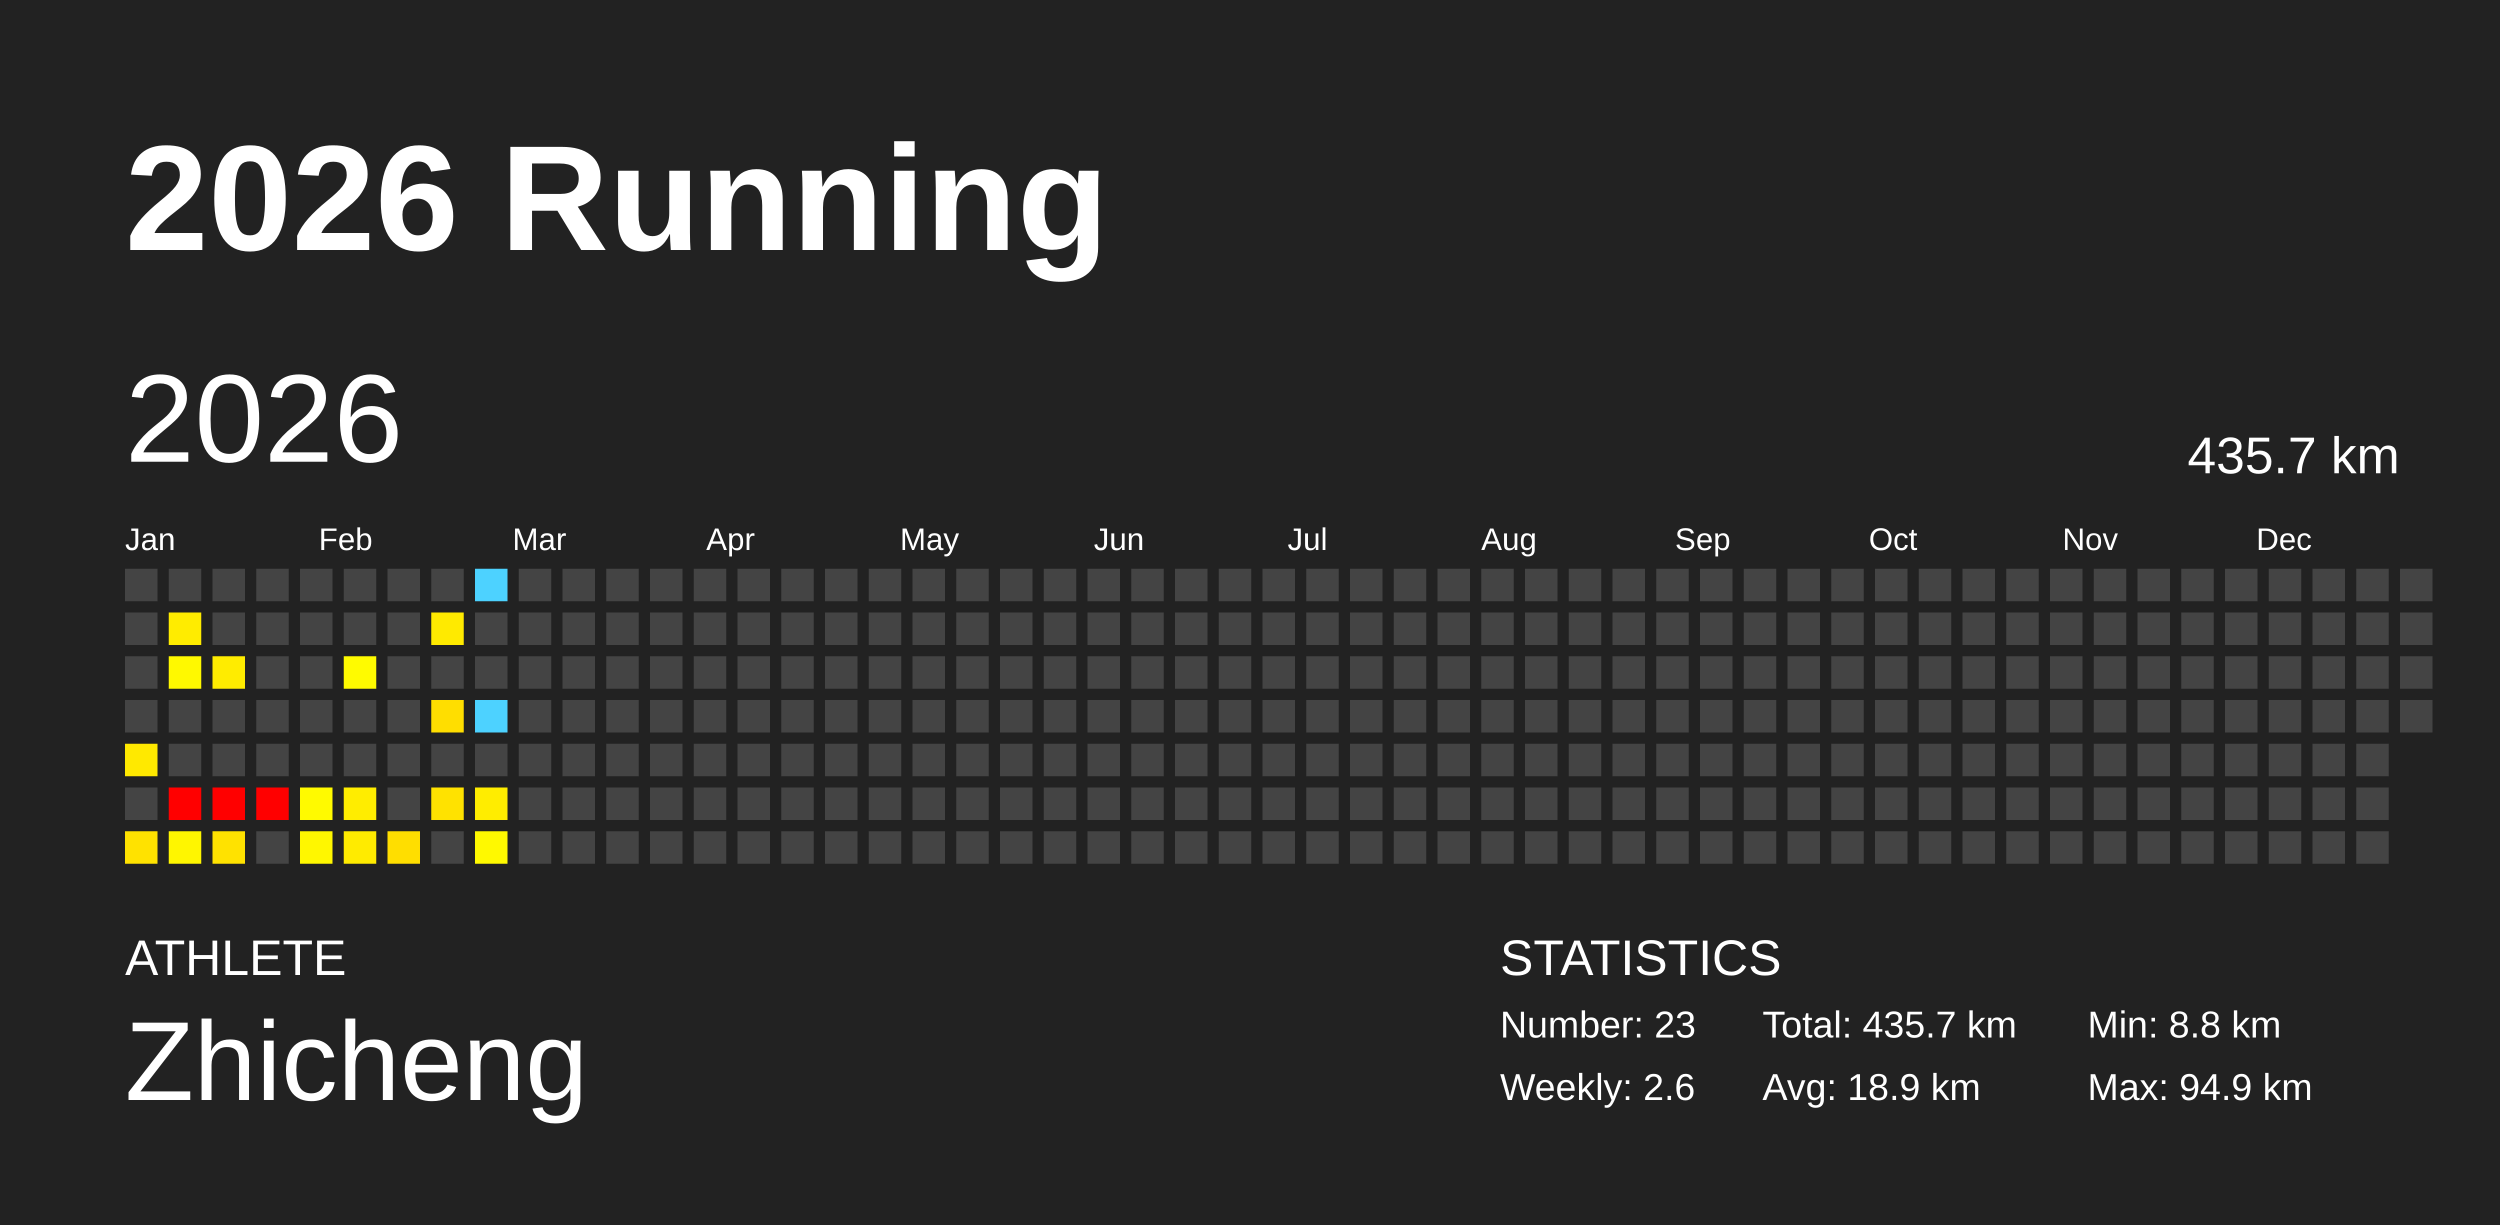
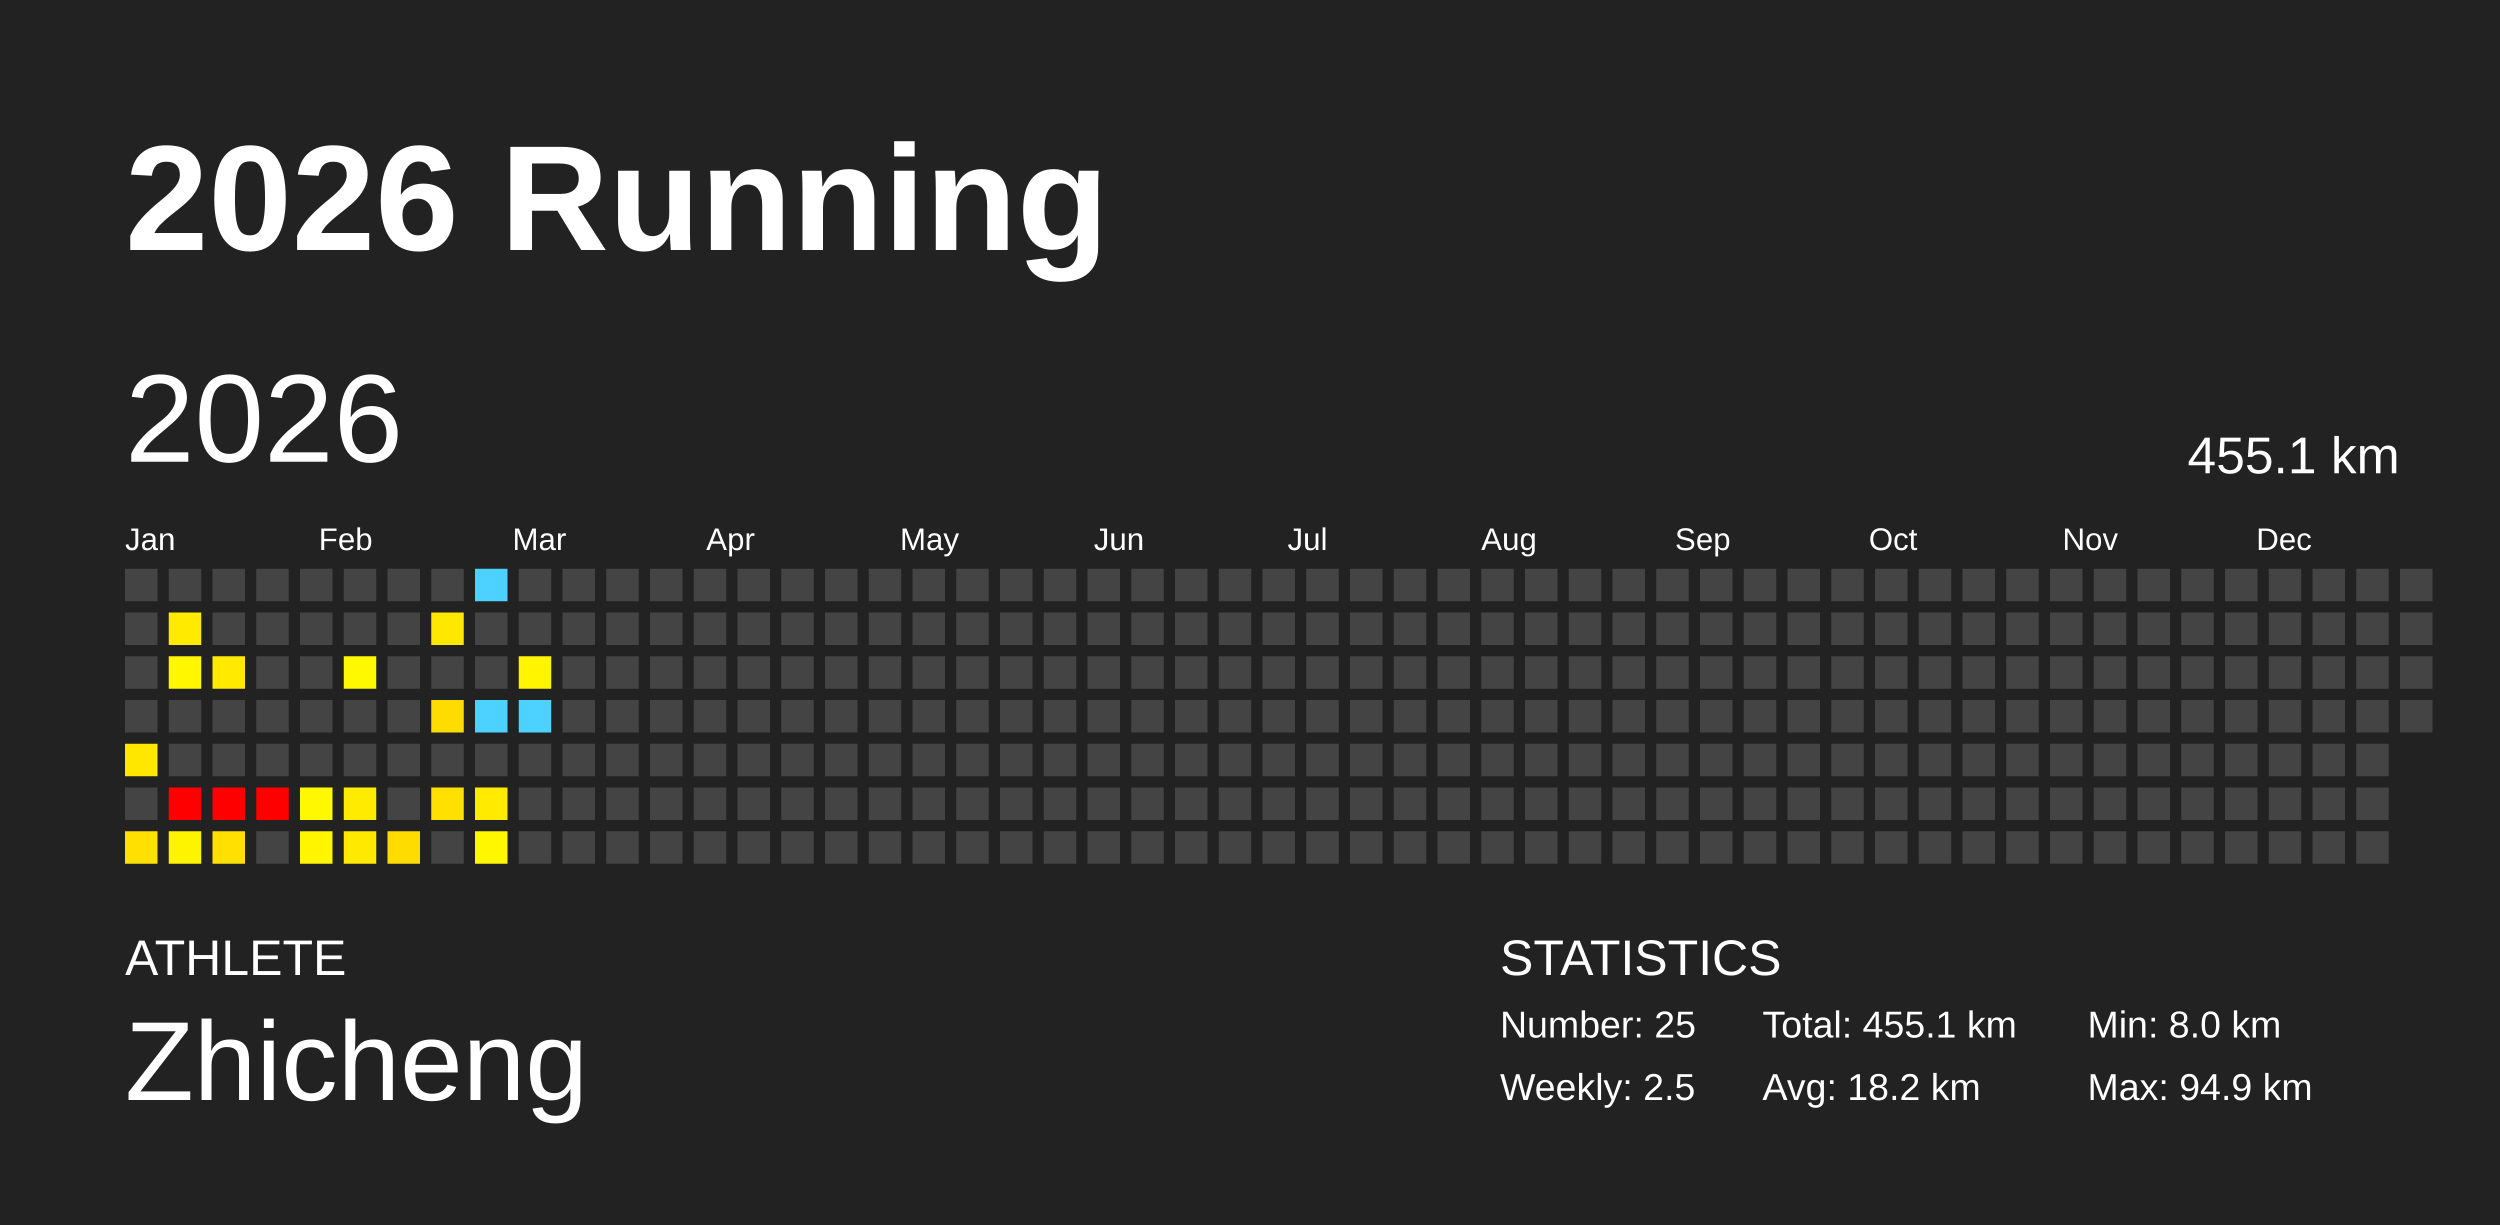
<svg xmlns="http://www.w3.org/2000/svg" baseProfile="full" height="98mm" version="1.1" viewBox="0,0,200,98" width="200mm">
  <defs />
  <rect fill="#222222" height="98" width="200" x="0" y="0" />
  <text fill="#FFFFFF" style="font-size:12px; font-family:Arial; font-weight:bold;" x="10" y="20">2026 Running</text>
  <text fill="#FFFFFF" style="font-size:4px; font-family:Arial" x="10" y="78">ATHLETE</text>
  <text fill="#FFFFFF" style="font-size:9px; font-family:Arial" x="10" y="88">Zhicheng</text>
  <text fill="#FFFFFF" style="font-size:4px; font-family:Arial" x="120" y="78">STATISTICS</text>
-   <text fill="#FFFFFF" style="font-size:3px; font-family:Arial" x="120" y="83">Number: 23</text>
-   <text fill="#FFFFFF" style="font-size:3px; font-family:Arial" x="120" y="88">Weekly: 2.6</text>
-   <text fill="#FFFFFF" style="font-size:3px; font-family:Arial" x="141" y="83">Total: 435.7 km</text>
-   <text fill="#FFFFFF" style="font-size:3px; font-family:Arial" x="141" y="88">Avg: 18.9 km</text>
-   <text fill="#FFFFFF" style="font-size:3px; font-family:Arial" x="167" y="83">Min: 8.8 km</text>
+   <text fill="#FFFFFF" style="font-size:3px; font-family:Arial" x="120" y="83">Number: 25</text>
+   <text fill="#FFFFFF" style="font-size:3px; font-family:Arial" x="120" y="88">Weekly: 2.5</text>
+   <text fill="#FFFFFF" style="font-size:3px; font-family:Arial" x="141" y="83">Total: 455.1 km</text>
+   <text fill="#FFFFFF" style="font-size:3px; font-family:Arial" x="141" y="88">Avg: 18.2 km</text>
+   <text fill="#FFFFFF" style="font-size:3px; font-family:Arial" x="167" y="83">Min: 8.0 km</text>
  <text fill="#FFFFFF" style="font-size:3px; font-family:Arial" x="167" y="88">Max: 94.9 km</text>
  <text dominant-baseline="hanging" fill="#FFFFFF" style="font-size:10.0px; font-family:Arial;" x="10" y="30">2026</text>
-   <text dominant-baseline="hanging" fill="#FFFFFF" style="font-size:4.125px; font-family:Arial;" x="175" y="35">435.7 km</text>
+   <text dominant-baseline="hanging" fill="#FFFFFF" style="font-size:4.125px; font-family:Arial;" x="175" y="35">455.1 km</text>
  <text fill="#FFFFFF" style="font-size:2.5px; font-family:Arial" x="10.0" y="44">Jan</text>
  <text fill="#FFFFFF" style="font-size:2.5px; font-family:Arial" x="25.5" y="44">Feb</text>
  <text fill="#FFFFFF" style="font-size:2.5px; font-family:Arial" x="41.0" y="44">Mar</text>
  <text fill="#FFFFFF" style="font-size:2.5px; font-family:Arial" x="56.5" y="44">Apr</text>
  <text fill="#FFFFFF" style="font-size:2.5px; font-family:Arial" x="72.0" y="44">May</text>
  <text fill="#FFFFFF" style="font-size:2.5px; font-family:Arial" x="87.5" y="44">Jun</text>
  <text fill="#FFFFFF" style="font-size:2.5px; font-family:Arial" x="103.0" y="44">Jul</text>
  <text fill="#FFFFFF" style="font-size:2.5px; font-family:Arial" x="118.5" y="44">Aug</text>
  <text fill="#FFFFFF" style="font-size:2.5px; font-family:Arial" x="134.0" y="44">Sep</text>
  <text fill="#FFFFFF" style="font-size:2.5px; font-family:Arial" x="149.5" y="44">Oct</text>
  <text fill="#FFFFFF" style="font-size:2.5px; font-family:Arial" x="165.0" y="44">Nov</text>
  <text fill="#FFFFFF" style="font-size:2.5px; font-family:Arial" x="180.5" y="44">Dec</text>
  <rect fill="#444444" height="2.6" width="2.6" x="10.0" y="45.5" />
  <rect fill="#444444" height="2.6" width="2.6" x="10.0" y="49.0" />
  <rect fill="#444444" height="2.6" width="2.6" x="10.0" y="52.5" />
  <rect fill="#444444" height="2.6" width="2.6" x="10.0" y="56.0" />
-   <rect fill="#ffe900" height="2.6" width="2.6" x="10.0" y="59.5" />
+   <rect fill="#ffe700" height="2.6" width="2.6" x="10.0" y="59.5" />
  <rect fill="#444444" height="2.6" width="2.6" x="10.0" y="63.0" />
-   <rect fill="#ffe200" height="2.6" width="2.6" x="10.0" y="66.5" />
+   <rect fill="#ffe000" height="2.6" width="2.6" x="10.0" y="66.5" />
  <rect fill="#444444" height="2.6" width="2.6" x="13.5" y="45.5" />
-   <rect fill="#ffec00" height="2.6" width="2.6" x="13.5" y="49.0" />
-   <rect fill="#fff900" height="2.6" width="2.6" x="13.5" y="52.5" />
+   <rect fill="#ffea00" height="2.6" width="2.6" x="13.5" y="49.0" />
+   <rect fill="#fff700" height="2.6" width="2.6" x="13.5" y="52.5" />
  <rect fill="#444444" height="2.6" width="2.6" x="13.5" y="56.0" />
  <rect fill="#444444" height="2.6" width="2.6" x="13.5" y="59.5" />
  <rect fill="red" height="2.6" width="2.6" x="13.5" y="63.0" />
-   <rect fill="#fff600" height="2.6" width="2.6" x="13.5" y="66.5" />
+   <rect fill="#fff400" height="2.6" width="2.6" x="13.5" y="66.5" />
  <rect fill="#444444" height="2.6" width="2.6" x="17.0" y="45.5" />
  <rect fill="#444444" height="2.6" width="2.6" x="17.0" y="49.0" />
-   <rect fill="#ffec00" height="2.6" width="2.6" x="17.0" y="52.5" />
+   <rect fill="#ffea00" height="2.6" width="2.6" x="17.0" y="52.5" />
  <rect fill="#444444" height="2.6" width="2.6" x="17.0" y="56.0" />
  <rect fill="#444444" height="2.6" width="2.6" x="17.0" y="59.5" />
  <rect fill="red" height="2.6" width="2.6" x="17.0" y="63.0" />
-   <rect fill="#ffe200" height="2.6" width="2.6" x="17.0" y="66.5" />
+   <rect fill="#ffe000" height="2.6" width="2.6" x="17.0" y="66.5" />
  <rect fill="#444444" height="2.6" width="2.6" x="20.5" y="45.5" />
  <rect fill="#444444" height="2.6" width="2.6" x="20.5" y="49.0" />
  <rect fill="#444444" height="2.6" width="2.6" x="20.5" y="52.5" />
  <rect fill="#444444" height="2.6" width="2.6" x="20.5" y="56.0" />
  <rect fill="#444444" height="2.6" width="2.6" x="20.5" y="59.5" />
  <rect fill="red" height="2.6" width="2.6" x="20.5" y="63.0" />
  <rect fill="#444444" height="2.6" width="2.6" x="20.5" y="66.5" />
  <rect fill="#444444" height="2.6" width="2.6" x="24.0" y="45.5" />
  <rect fill="#444444" height="2.6" width="2.6" x="24.0" y="49.0" />
  <rect fill="#444444" height="2.6" width="2.6" x="24.0" y="52.5" />
  <rect fill="#444444" height="2.6" width="2.6" x="24.0" y="56.0" />
  <rect fill="#444444" height="2.6" width="2.6" x="24.0" y="59.5" />
-   <rect fill="#fffa00" height="2.6" width="2.6" x="24.0" y="63.0" />
-   <rect fill="#fff700" height="2.6" width="2.6" x="24.0" y="66.5" />
+   <rect fill="#fff800" height="2.6" width="2.6" x="24.0" y="63.0" />
+   <rect fill="#fff500" height="2.6" width="2.6" x="24.0" y="66.5" />
  <rect fill="#444444" height="2.6" width="2.6" x="27.5" y="45.5" />
  <rect fill="#444444" height="2.6" width="2.6" x="27.5" y="49.0" />
-   <rect fill="#fffb00" height="2.6" width="2.6" x="27.5" y="52.5" />
+   <rect fill="#fff900" height="2.6" width="2.6" x="27.5" y="52.5" />
  <rect fill="#444444" height="2.6" width="2.6" x="27.5" y="56.0" />
  <rect fill="#444444" height="2.6" width="2.6" x="27.5" y="59.5" />
-   <rect fill="#ffed00" height="2.6" width="2.6" x="27.5" y="63.0" />
-   <rect fill="#ffeb00" height="2.6" width="2.6" x="27.5" y="66.5" />
+   <rect fill="#ffeb00" height="2.6" width="2.6" x="27.5" y="63.0" />
+   <rect fill="#ffe900" height="2.6" width="2.6" x="27.5" y="66.5" />
  <rect fill="#444444" height="2.6" width="2.6" x="31.0" y="45.5" />
  <rect fill="#444444" height="2.6" width="2.6" x="31.0" y="49.0" />
  <rect fill="#444444" height="2.6" width="2.6" x="31.0" y="52.5" />
  <rect fill="#444444" height="2.6" width="2.6" x="31.0" y="56.0" />
  <rect fill="#444444" height="2.6" width="2.6" x="31.0" y="59.5" />
  <rect fill="#444444" height="2.6" width="2.6" x="31.0" y="63.0" />
-   <rect fill="#ffde00" height="2.6" width="2.6" x="31.0" y="66.5" />
+   <rect fill="#ffdc00" height="2.6" width="2.6" x="31.0" y="66.5" />
  <rect fill="#444444" height="2.6" width="2.6" x="34.5" y="45.5" />
-   <rect fill="#ffea00" height="2.6" width="2.6" x="34.5" y="49.0" />
+   <rect fill="#ffe800" height="2.6" width="2.6" x="34.5" y="49.0" />
  <rect fill="#444444" height="2.6" width="2.6" x="34.5" y="52.5" />
-   <rect fill="#ffde00" height="2.6" width="2.6" x="34.5" y="56.0" />
+   <rect fill="#ffdc00" height="2.6" width="2.6" x="34.5" y="56.0" />
  <rect fill="#444444" height="2.6" width="2.6" x="34.5" y="59.5" />
-   <rect fill="#ffe200" height="2.6" width="2.6" x="34.5" y="63.0" />
+   <rect fill="#ffe000" height="2.6" width="2.6" x="34.5" y="63.0" />
  <rect fill="#444444" height="2.6" width="2.6" x="34.5" y="66.5" />
  <rect fill="#4dd2ff" height="2.6" width="2.6" x="38.0" y="45.5" />
  <rect fill="#444444" height="2.6" width="2.6" x="38.0" y="49.0" />
  <rect fill="#444444" height="2.6" width="2.6" x="38.0" y="52.5" />
  <rect fill="#4dd2ff" height="2.6" width="2.6" x="38.0" y="56.0" />
  <rect fill="#444444" height="2.6" width="2.6" x="38.0" y="59.5" />
-   <rect fill="#ffed00" height="2.6" width="2.6" x="38.0" y="63.0" />
-   <rect fill="#fff900" height="2.6" width="2.6" x="38.0" y="66.5" />
+   <rect fill="#ffea00" height="2.6" width="2.6" x="38.0" y="63.0" />
+   <rect fill="#fff700" height="2.6" width="2.6" x="38.0" y="66.5" />
  <rect fill="#444444" height="2.6" width="2.6" x="41.5" y="45.5" />
  <rect fill="#444444" height="2.6" width="2.6" x="41.5" y="49.0" />
-   <rect fill="#444444" height="2.6" width="2.6" x="41.5" y="52.5" />
-   <rect fill="#444444" height="2.6" width="2.6" x="41.5" y="56.0" />
+   <rect fill="#fff500" height="2.6" width="2.6" x="41.5" y="52.5" />
+   <rect fill="#4dd2ff" height="2.6" width="2.6" x="41.5" y="56.0" />
  <rect fill="#444444" height="2.6" width="2.6" x="41.5" y="59.5" />
  <rect fill="#444444" height="2.6" width="2.6" x="41.5" y="63.0" />
  <rect fill="#444444" height="2.6" width="2.6" x="41.5" y="66.5" />
  <rect fill="#444444" height="2.6" width="2.6" x="45.0" y="45.5" />
  <rect fill="#444444" height="2.6" width="2.6" x="45.0" y="49.0" />
  <rect fill="#444444" height="2.6" width="2.6" x="45.0" y="52.5" />
  <rect fill="#444444" height="2.6" width="2.6" x="45.0" y="56.0" />
  <rect fill="#444444" height="2.6" width="2.6" x="45.0" y="59.5" />
  <rect fill="#444444" height="2.6" width="2.6" x="45.0" y="63.0" />
  <rect fill="#444444" height="2.6" width="2.6" x="45.0" y="66.5" />
  <rect fill="#444444" height="2.6" width="2.6" x="48.5" y="45.5" />
  <rect fill="#444444" height="2.6" width="2.6" x="48.5" y="49.0" />
  <rect fill="#444444" height="2.6" width="2.6" x="48.5" y="52.5" />
  <rect fill="#444444" height="2.6" width="2.6" x="48.5" y="56.0" />
  <rect fill="#444444" height="2.6" width="2.6" x="48.5" y="59.5" />
  <rect fill="#444444" height="2.6" width="2.6" x="48.5" y="63.0" />
  <rect fill="#444444" height="2.6" width="2.6" x="48.5" y="66.5" />
  <rect fill="#444444" height="2.6" width="2.6" x="52.0" y="45.5" />
  <rect fill="#444444" height="2.6" width="2.6" x="52.0" y="49.0" />
  <rect fill="#444444" height="2.6" width="2.6" x="52.0" y="52.5" />
  <rect fill="#444444" height="2.6" width="2.6" x="52.0" y="56.0" />
  <rect fill="#444444" height="2.6" width="2.6" x="52.0" y="59.5" />
  <rect fill="#444444" height="2.6" width="2.6" x="52.0" y="63.0" />
  <rect fill="#444444" height="2.6" width="2.6" x="52.0" y="66.5" />
  <rect fill="#444444" height="2.6" width="2.6" x="55.5" y="45.5" />
  <rect fill="#444444" height="2.6" width="2.6" x="55.5" y="49.0" />
  <rect fill="#444444" height="2.6" width="2.6" x="55.5" y="52.5" />
  <rect fill="#444444" height="2.6" width="2.6" x="55.5" y="56.0" />
  <rect fill="#444444" height="2.6" width="2.6" x="55.5" y="59.5" />
  <rect fill="#444444" height="2.6" width="2.6" x="55.5" y="63.0" />
  <rect fill="#444444" height="2.6" width="2.6" x="55.5" y="66.5" />
  <rect fill="#444444" height="2.6" width="2.6" x="59.0" y="45.5" />
  <rect fill="#444444" height="2.6" width="2.6" x="59.0" y="49.0" />
  <rect fill="#444444" height="2.6" width="2.6" x="59.0" y="52.5" />
  <rect fill="#444444" height="2.6" width="2.6" x="59.0" y="56.0" />
  <rect fill="#444444" height="2.6" width="2.6" x="59.0" y="59.5" />
  <rect fill="#444444" height="2.6" width="2.6" x="59.0" y="63.0" />
  <rect fill="#444444" height="2.6" width="2.6" x="59.0" y="66.5" />
  <rect fill="#444444" height="2.6" width="2.6" x="62.5" y="45.5" />
  <rect fill="#444444" height="2.6" width="2.6" x="62.5" y="49.0" />
  <rect fill="#444444" height="2.6" width="2.6" x="62.5" y="52.5" />
  <rect fill="#444444" height="2.6" width="2.6" x="62.5" y="56.0" />
  <rect fill="#444444" height="2.6" width="2.6" x="62.5" y="59.5" />
  <rect fill="#444444" height="2.6" width="2.6" x="62.5" y="63.0" />
  <rect fill="#444444" height="2.6" width="2.6" x="62.5" y="66.5" />
  <rect fill="#444444" height="2.6" width="2.6" x="66.0" y="45.5" />
  <rect fill="#444444" height="2.6" width="2.6" x="66.0" y="49.0" />
  <rect fill="#444444" height="2.6" width="2.6" x="66.0" y="52.5" />
  <rect fill="#444444" height="2.6" width="2.6" x="66.0" y="56.0" />
  <rect fill="#444444" height="2.6" width="2.6" x="66.0" y="59.5" />
  <rect fill="#444444" height="2.6" width="2.6" x="66.0" y="63.0" />
  <rect fill="#444444" height="2.6" width="2.6" x="66.0" y="66.5" />
  <rect fill="#444444" height="2.6" width="2.6" x="69.5" y="45.5" />
  <rect fill="#444444" height="2.6" width="2.6" x="69.5" y="49.0" />
  <rect fill="#444444" height="2.6" width="2.6" x="69.5" y="52.5" />
  <rect fill="#444444" height="2.6" width="2.6" x="69.5" y="56.0" />
  <rect fill="#444444" height="2.6" width="2.6" x="69.5" y="59.5" />
  <rect fill="#444444" height="2.6" width="2.6" x="69.5" y="63.0" />
  <rect fill="#444444" height="2.6" width="2.6" x="69.5" y="66.5" />
  <rect fill="#444444" height="2.6" width="2.6" x="73.0" y="45.5" />
  <rect fill="#444444" height="2.6" width="2.6" x="73.0" y="49.0" />
  <rect fill="#444444" height="2.6" width="2.6" x="73.0" y="52.5" />
  <rect fill="#444444" height="2.6" width="2.6" x="73.0" y="56.0" />
  <rect fill="#444444" height="2.6" width="2.6" x="73.0" y="59.5" />
  <rect fill="#444444" height="2.6" width="2.6" x="73.0" y="63.0" />
  <rect fill="#444444" height="2.6" width="2.6" x="73.0" y="66.5" />
  <rect fill="#444444" height="2.6" width="2.6" x="76.5" y="45.5" />
  <rect fill="#444444" height="2.6" width="2.6" x="76.5" y="49.0" />
  <rect fill="#444444" height="2.6" width="2.6" x="76.5" y="52.5" />
  <rect fill="#444444" height="2.6" width="2.6" x="76.5" y="56.0" />
  <rect fill="#444444" height="2.6" width="2.6" x="76.5" y="59.5" />
  <rect fill="#444444" height="2.6" width="2.6" x="76.5" y="63.0" />
  <rect fill="#444444" height="2.6" width="2.6" x="76.5" y="66.5" />
  <rect fill="#444444" height="2.6" width="2.6" x="80.0" y="45.5" />
  <rect fill="#444444" height="2.6" width="2.6" x="80.0" y="49.0" />
  <rect fill="#444444" height="2.6" width="2.6" x="80.0" y="52.5" />
  <rect fill="#444444" height="2.6" width="2.6" x="80.0" y="56.0" />
  <rect fill="#444444" height="2.6" width="2.6" x="80.0" y="59.5" />
  <rect fill="#444444" height="2.6" width="2.6" x="80.0" y="63.0" />
  <rect fill="#444444" height="2.6" width="2.6" x="80.0" y="66.5" />
  <rect fill="#444444" height="2.6" width="2.6" x="83.5" y="45.5" />
  <rect fill="#444444" height="2.6" width="2.6" x="83.5" y="49.0" />
  <rect fill="#444444" height="2.6" width="2.6" x="83.5" y="52.5" />
  <rect fill="#444444" height="2.6" width="2.6" x="83.5" y="56.0" />
  <rect fill="#444444" height="2.6" width="2.6" x="83.5" y="59.5" />
  <rect fill="#444444" height="2.6" width="2.6" x="83.5" y="63.0" />
  <rect fill="#444444" height="2.6" width="2.6" x="83.5" y="66.5" />
  <rect fill="#444444" height="2.6" width="2.6" x="87.0" y="45.5" />
  <rect fill="#444444" height="2.6" width="2.6" x="87.0" y="49.0" />
  <rect fill="#444444" height="2.6" width="2.6" x="87.0" y="52.5" />
  <rect fill="#444444" height="2.6" width="2.6" x="87.0" y="56.0" />
  <rect fill="#444444" height="2.6" width="2.6" x="87.0" y="59.5" />
  <rect fill="#444444" height="2.6" width="2.6" x="87.0" y="63.0" />
  <rect fill="#444444" height="2.6" width="2.6" x="87.0" y="66.5" />
  <rect fill="#444444" height="2.6" width="2.6" x="90.5" y="45.5" />
  <rect fill="#444444" height="2.6" width="2.6" x="90.5" y="49.0" />
  <rect fill="#444444" height="2.6" width="2.6" x="90.5" y="52.5" />
  <rect fill="#444444" height="2.6" width="2.6" x="90.5" y="56.0" />
  <rect fill="#444444" height="2.6" width="2.6" x="90.5" y="59.5" />
  <rect fill="#444444" height="2.6" width="2.6" x="90.5" y="63.0" />
  <rect fill="#444444" height="2.6" width="2.6" x="90.5" y="66.5" />
  <rect fill="#444444" height="2.6" width="2.6" x="94.0" y="45.5" />
  <rect fill="#444444" height="2.6" width="2.6" x="94.0" y="49.0" />
  <rect fill="#444444" height="2.6" width="2.6" x="94.0" y="52.5" />
  <rect fill="#444444" height="2.6" width="2.6" x="94.0" y="56.0" />
  <rect fill="#444444" height="2.6" width="2.6" x="94.0" y="59.5" />
  <rect fill="#444444" height="2.6" width="2.6" x="94.0" y="63.0" />
  <rect fill="#444444" height="2.6" width="2.6" x="94.0" y="66.5" />
  <rect fill="#444444" height="2.6" width="2.6" x="97.5" y="45.5" />
  <rect fill="#444444" height="2.6" width="2.6" x="97.5" y="49.0" />
  <rect fill="#444444" height="2.6" width="2.6" x="97.5" y="52.5" />
  <rect fill="#444444" height="2.6" width="2.6" x="97.5" y="56.0" />
  <rect fill="#444444" height="2.6" width="2.6" x="97.5" y="59.5" />
  <rect fill="#444444" height="2.6" width="2.6" x="97.5" y="63.0" />
  <rect fill="#444444" height="2.6" width="2.6" x="97.5" y="66.5" />
  <rect fill="#444444" height="2.6" width="2.6" x="101.0" y="45.5" />
  <rect fill="#444444" height="2.6" width="2.6" x="101.0" y="49.0" />
  <rect fill="#444444" height="2.6" width="2.6" x="101.0" y="52.5" />
  <rect fill="#444444" height="2.6" width="2.6" x="101.0" y="56.0" />
  <rect fill="#444444" height="2.6" width="2.6" x="101.0" y="59.5" />
  <rect fill="#444444" height="2.6" width="2.6" x="101.0" y="63.0" />
  <rect fill="#444444" height="2.6" width="2.6" x="101.0" y="66.5" />
  <rect fill="#444444" height="2.6" width="2.6" x="104.5" y="45.5" />
  <rect fill="#444444" height="2.6" width="2.6" x="104.5" y="49.0" />
  <rect fill="#444444" height="2.6" width="2.6" x="104.5" y="52.5" />
  <rect fill="#444444" height="2.6" width="2.6" x="104.5" y="56.0" />
  <rect fill="#444444" height="2.6" width="2.6" x="104.5" y="59.5" />
  <rect fill="#444444" height="2.6" width="2.6" x="104.5" y="63.0" />
  <rect fill="#444444" height="2.6" width="2.6" x="104.5" y="66.5" />
  <rect fill="#444444" height="2.6" width="2.6" x="108.0" y="45.5" />
  <rect fill="#444444" height="2.6" width="2.6" x="108.0" y="49.0" />
  <rect fill="#444444" height="2.6" width="2.6" x="108.0" y="52.5" />
  <rect fill="#444444" height="2.6" width="2.6" x="108.0" y="56.0" />
  <rect fill="#444444" height="2.6" width="2.6" x="108.0" y="59.5" />
  <rect fill="#444444" height="2.6" width="2.6" x="108.0" y="63.0" />
  <rect fill="#444444" height="2.6" width="2.6" x="108.0" y="66.5" />
  <rect fill="#444444" height="2.6" width="2.6" x="111.5" y="45.5" />
  <rect fill="#444444" height="2.6" width="2.6" x="111.5" y="49.0" />
  <rect fill="#444444" height="2.6" width="2.6" x="111.5" y="52.5" />
  <rect fill="#444444" height="2.6" width="2.6" x="111.5" y="56.0" />
  <rect fill="#444444" height="2.6" width="2.6" x="111.5" y="59.5" />
  <rect fill="#444444" height="2.6" width="2.6" x="111.5" y="63.0" />
  <rect fill="#444444" height="2.6" width="2.6" x="111.5" y="66.5" />
  <rect fill="#444444" height="2.6" width="2.6" x="115.0" y="45.5" />
  <rect fill="#444444" height="2.6" width="2.6" x="115.0" y="49.0" />
  <rect fill="#444444" height="2.6" width="2.6" x="115.0" y="52.5" />
  <rect fill="#444444" height="2.6" width="2.6" x="115.0" y="56.0" />
  <rect fill="#444444" height="2.6" width="2.6" x="115.0" y="59.5" />
  <rect fill="#444444" height="2.6" width="2.6" x="115.0" y="63.0" />
  <rect fill="#444444" height="2.6" width="2.6" x="115.0" y="66.5" />
  <rect fill="#444444" height="2.6" width="2.6" x="118.5" y="45.5" />
  <rect fill="#444444" height="2.6" width="2.6" x="118.5" y="49.0" />
  <rect fill="#444444" height="2.6" width="2.6" x="118.5" y="52.5" />
  <rect fill="#444444" height="2.6" width="2.6" x="118.5" y="56.0" />
  <rect fill="#444444" height="2.6" width="2.6" x="118.5" y="59.5" />
  <rect fill="#444444" height="2.6" width="2.6" x="118.5" y="63.0" />
  <rect fill="#444444" height="2.6" width="2.6" x="118.5" y="66.5" />
  <rect fill="#444444" height="2.6" width="2.6" x="122.0" y="45.5" />
  <rect fill="#444444" height="2.6" width="2.6" x="122.0" y="49.0" />
  <rect fill="#444444" height="2.6" width="2.6" x="122.0" y="52.5" />
  <rect fill="#444444" height="2.6" width="2.6" x="122.0" y="56.0" />
  <rect fill="#444444" height="2.6" width="2.6" x="122.0" y="59.5" />
  <rect fill="#444444" height="2.6" width="2.6" x="122.0" y="63.0" />
  <rect fill="#444444" height="2.6" width="2.6" x="122.0" y="66.5" />
  <rect fill="#444444" height="2.6" width="2.6" x="125.5" y="45.5" />
  <rect fill="#444444" height="2.6" width="2.6" x="125.5" y="49.0" />
  <rect fill="#444444" height="2.6" width="2.6" x="125.5" y="52.5" />
  <rect fill="#444444" height="2.6" width="2.6" x="125.5" y="56.0" />
  <rect fill="#444444" height="2.6" width="2.6" x="125.5" y="59.5" />
  <rect fill="#444444" height="2.6" width="2.6" x="125.5" y="63.0" />
  <rect fill="#444444" height="2.6" width="2.6" x="125.5" y="66.5" />
  <rect fill="#444444" height="2.6" width="2.6" x="129.0" y="45.5" />
  <rect fill="#444444" height="2.6" width="2.6" x="129.0" y="49.0" />
  <rect fill="#444444" height="2.6" width="2.6" x="129.0" y="52.5" />
  <rect fill="#444444" height="2.6" width="2.6" x="129.0" y="56.0" />
  <rect fill="#444444" height="2.6" width="2.6" x="129.0" y="59.5" />
  <rect fill="#444444" height="2.6" width="2.6" x="129.0" y="63.0" />
  <rect fill="#444444" height="2.6" width="2.6" x="129.0" y="66.5" />
  <rect fill="#444444" height="2.6" width="2.6" x="132.5" y="45.5" />
  <rect fill="#444444" height="2.6" width="2.6" x="132.5" y="49.0" />
  <rect fill="#444444" height="2.6" width="2.6" x="132.5" y="52.5" />
  <rect fill="#444444" height="2.6" width="2.6" x="132.5" y="56.0" />
  <rect fill="#444444" height="2.6" width="2.6" x="132.5" y="59.5" />
  <rect fill="#444444" height="2.6" width="2.6" x="132.5" y="63.0" />
  <rect fill="#444444" height="2.6" width="2.6" x="132.5" y="66.5" />
  <rect fill="#444444" height="2.6" width="2.6" x="136.0" y="45.5" />
  <rect fill="#444444" height="2.6" width="2.6" x="136.0" y="49.0" />
  <rect fill="#444444" height="2.6" width="2.6" x="136.0" y="52.5" />
  <rect fill="#444444" height="2.6" width="2.6" x="136.0" y="56.0" />
  <rect fill="#444444" height="2.6" width="2.6" x="136.0" y="59.5" />
  <rect fill="#444444" height="2.6" width="2.6" x="136.0" y="63.0" />
  <rect fill="#444444" height="2.6" width="2.6" x="136.0" y="66.5" />
  <rect fill="#444444" height="2.6" width="2.6" x="139.5" y="45.5" />
  <rect fill="#444444" height="2.6" width="2.6" x="139.5" y="49.0" />
  <rect fill="#444444" height="2.6" width="2.6" x="139.5" y="52.5" />
  <rect fill="#444444" height="2.6" width="2.6" x="139.5" y="56.0" />
  <rect fill="#444444" height="2.6" width="2.6" x="139.5" y="59.5" />
  <rect fill="#444444" height="2.6" width="2.6" x="139.5" y="63.0" />
  <rect fill="#444444" height="2.6" width="2.6" x="139.5" y="66.5" />
  <rect fill="#444444" height="2.6" width="2.6" x="143.0" y="45.5" />
  <rect fill="#444444" height="2.6" width="2.6" x="143.0" y="49.0" />
  <rect fill="#444444" height="2.6" width="2.6" x="143.0" y="52.5" />
  <rect fill="#444444" height="2.6" width="2.6" x="143.0" y="56.0" />
  <rect fill="#444444" height="2.6" width="2.6" x="143.0" y="59.5" />
  <rect fill="#444444" height="2.6" width="2.6" x="143.0" y="63.0" />
  <rect fill="#444444" height="2.6" width="2.6" x="143.0" y="66.5" />
  <rect fill="#444444" height="2.6" width="2.6" x="146.5" y="45.5" />
  <rect fill="#444444" height="2.6" width="2.6" x="146.5" y="49.0" />
  <rect fill="#444444" height="2.6" width="2.6" x="146.5" y="52.5" />
  <rect fill="#444444" height="2.6" width="2.6" x="146.5" y="56.0" />
  <rect fill="#444444" height="2.6" width="2.6" x="146.5" y="59.5" />
  <rect fill="#444444" height="2.6" width="2.6" x="146.5" y="63.0" />
  <rect fill="#444444" height="2.6" width="2.6" x="146.5" y="66.5" />
  <rect fill="#444444" height="2.6" width="2.6" x="150.0" y="45.5" />
  <rect fill="#444444" height="2.6" width="2.6" x="150.0" y="49.0" />
  <rect fill="#444444" height="2.6" width="2.6" x="150.0" y="52.5" />
  <rect fill="#444444" height="2.6" width="2.6" x="150.0" y="56.0" />
  <rect fill="#444444" height="2.6" width="2.6" x="150.0" y="59.5" />
  <rect fill="#444444" height="2.6" width="2.6" x="150.0" y="63.0" />
  <rect fill="#444444" height="2.6" width="2.6" x="150.0" y="66.5" />
  <rect fill="#444444" height="2.6" width="2.6" x="153.5" y="45.5" />
  <rect fill="#444444" height="2.6" width="2.6" x="153.5" y="49.0" />
  <rect fill="#444444" height="2.6" width="2.6" x="153.5" y="52.5" />
  <rect fill="#444444" height="2.6" width="2.6" x="153.5" y="56.0" />
  <rect fill="#444444" height="2.6" width="2.6" x="153.5" y="59.5" />
  <rect fill="#444444" height="2.6" width="2.6" x="153.5" y="63.0" />
  <rect fill="#444444" height="2.6" width="2.6" x="153.5" y="66.5" />
  <rect fill="#444444" height="2.6" width="2.6" x="157.0" y="45.5" />
  <rect fill="#444444" height="2.6" width="2.6" x="157.0" y="49.0" />
  <rect fill="#444444" height="2.6" width="2.6" x="157.0" y="52.5" />
  <rect fill="#444444" height="2.6" width="2.6" x="157.0" y="56.0" />
  <rect fill="#444444" height="2.6" width="2.6" x="157.0" y="59.5" />
  <rect fill="#444444" height="2.6" width="2.6" x="157.0" y="63.0" />
  <rect fill="#444444" height="2.6" width="2.6" x="157.0" y="66.5" />
  <rect fill="#444444" height="2.6" width="2.6" x="160.5" y="45.5" />
  <rect fill="#444444" height="2.6" width="2.6" x="160.5" y="49.0" />
  <rect fill="#444444" height="2.6" width="2.6" x="160.5" y="52.5" />
  <rect fill="#444444" height="2.6" width="2.6" x="160.5" y="56.0" />
  <rect fill="#444444" height="2.6" width="2.6" x="160.5" y="59.5" />
  <rect fill="#444444" height="2.6" width="2.6" x="160.5" y="63.0" />
  <rect fill="#444444" height="2.6" width="2.6" x="160.5" y="66.5" />
  <rect fill="#444444" height="2.6" width="2.6" x="164.0" y="45.5" />
  <rect fill="#444444" height="2.6" width="2.6" x="164.0" y="49.0" />
  <rect fill="#444444" height="2.6" width="2.6" x="164.0" y="52.5" />
  <rect fill="#444444" height="2.6" width="2.6" x="164.0" y="56.0" />
  <rect fill="#444444" height="2.6" width="2.6" x="164.0" y="59.5" />
  <rect fill="#444444" height="2.6" width="2.6" x="164.0" y="63.0" />
  <rect fill="#444444" height="2.6" width="2.6" x="164.0" y="66.5" />
  <rect fill="#444444" height="2.6" width="2.6" x="167.5" y="45.5" />
  <rect fill="#444444" height="2.6" width="2.6" x="167.5" y="49.0" />
  <rect fill="#444444" height="2.6" width="2.6" x="167.5" y="52.5" />
  <rect fill="#444444" height="2.6" width="2.6" x="167.5" y="56.0" />
  <rect fill="#444444" height="2.6" width="2.6" x="167.5" y="59.5" />
  <rect fill="#444444" height="2.6" width="2.6" x="167.5" y="63.0" />
  <rect fill="#444444" height="2.6" width="2.6" x="167.5" y="66.5" />
  <rect fill="#444444" height="2.6" width="2.6" x="171.0" y="45.5" />
  <rect fill="#444444" height="2.6" width="2.6" x="171.0" y="49.0" />
  <rect fill="#444444" height="2.6" width="2.6" x="171.0" y="52.5" />
  <rect fill="#444444" height="2.6" width="2.6" x="171.0" y="56.0" />
  <rect fill="#444444" height="2.6" width="2.6" x="171.0" y="59.5" />
  <rect fill="#444444" height="2.6" width="2.6" x="171.0" y="63.0" />
  <rect fill="#444444" height="2.6" width="2.6" x="171.0" y="66.5" />
  <rect fill="#444444" height="2.6" width="2.6" x="174.5" y="45.5" />
  <rect fill="#444444" height="2.6" width="2.6" x="174.5" y="49.0" />
  <rect fill="#444444" height="2.6" width="2.6" x="174.5" y="52.5" />
  <rect fill="#444444" height="2.6" width="2.6" x="174.5" y="56.0" />
  <rect fill="#444444" height="2.6" width="2.6" x="174.5" y="59.5" />
  <rect fill="#444444" height="2.6" width="2.6" x="174.5" y="63.0" />
  <rect fill="#444444" height="2.6" width="2.6" x="174.5" y="66.5" />
  <rect fill="#444444" height="2.6" width="2.6" x="178.0" y="45.5" />
  <rect fill="#444444" height="2.6" width="2.6" x="178.0" y="49.0" />
  <rect fill="#444444" height="2.6" width="2.6" x="178.0" y="52.5" />
  <rect fill="#444444" height="2.6" width="2.6" x="178.0" y="56.0" />
  <rect fill="#444444" height="2.6" width="2.6" x="178.0" y="59.5" />
  <rect fill="#444444" height="2.6" width="2.6" x="178.0" y="63.0" />
  <rect fill="#444444" height="2.6" width="2.6" x="178.0" y="66.5" />
  <rect fill="#444444" height="2.6" width="2.6" x="181.5" y="45.5" />
  <rect fill="#444444" height="2.6" width="2.6" x="181.5" y="49.0" />
  <rect fill="#444444" height="2.6" width="2.6" x="181.5" y="52.5" />
  <rect fill="#444444" height="2.6" width="2.6" x="181.5" y="56.0" />
  <rect fill="#444444" height="2.6" width="2.6" x="181.5" y="59.5" />
  <rect fill="#444444" height="2.6" width="2.6" x="181.5" y="63.0" />
  <rect fill="#444444" height="2.6" width="2.6" x="181.5" y="66.5" />
  <rect fill="#444444" height="2.6" width="2.6" x="185.0" y="45.5" />
  <rect fill="#444444" height="2.6" width="2.6" x="185.0" y="49.0" />
  <rect fill="#444444" height="2.6" width="2.6" x="185.0" y="52.5" />
  <rect fill="#444444" height="2.6" width="2.6" x="185.0" y="56.0" />
  <rect fill="#444444" height="2.6" width="2.6" x="185.0" y="59.5" />
  <rect fill="#444444" height="2.6" width="2.6" x="185.0" y="63.0" />
  <rect fill="#444444" height="2.6" width="2.6" x="185.0" y="66.5" />
  <rect fill="#444444" height="2.6" width="2.6" x="188.5" y="45.5" />
  <rect fill="#444444" height="2.6" width="2.6" x="188.5" y="49.0" />
  <rect fill="#444444" height="2.6" width="2.6" x="188.5" y="52.5" />
  <rect fill="#444444" height="2.6" width="2.6" x="188.5" y="56.0" />
  <rect fill="#444444" height="2.6" width="2.6" x="188.5" y="59.5" />
  <rect fill="#444444" height="2.6" width="2.6" x="188.5" y="63.0" />
  <rect fill="#444444" height="2.6" width="2.6" x="188.5" y="66.5" />
  <rect fill="#444444" height="2.6" width="2.6" x="192.0" y="45.5" />
  <rect fill="#444444" height="2.6" width="2.6" x="192.0" y="49.0" />
  <rect fill="#444444" height="2.6" width="2.6" x="192.0" y="52.5" />
  <rect fill="#444444" height="2.6" width="2.6" x="192.0" y="56.0" />
</svg>
